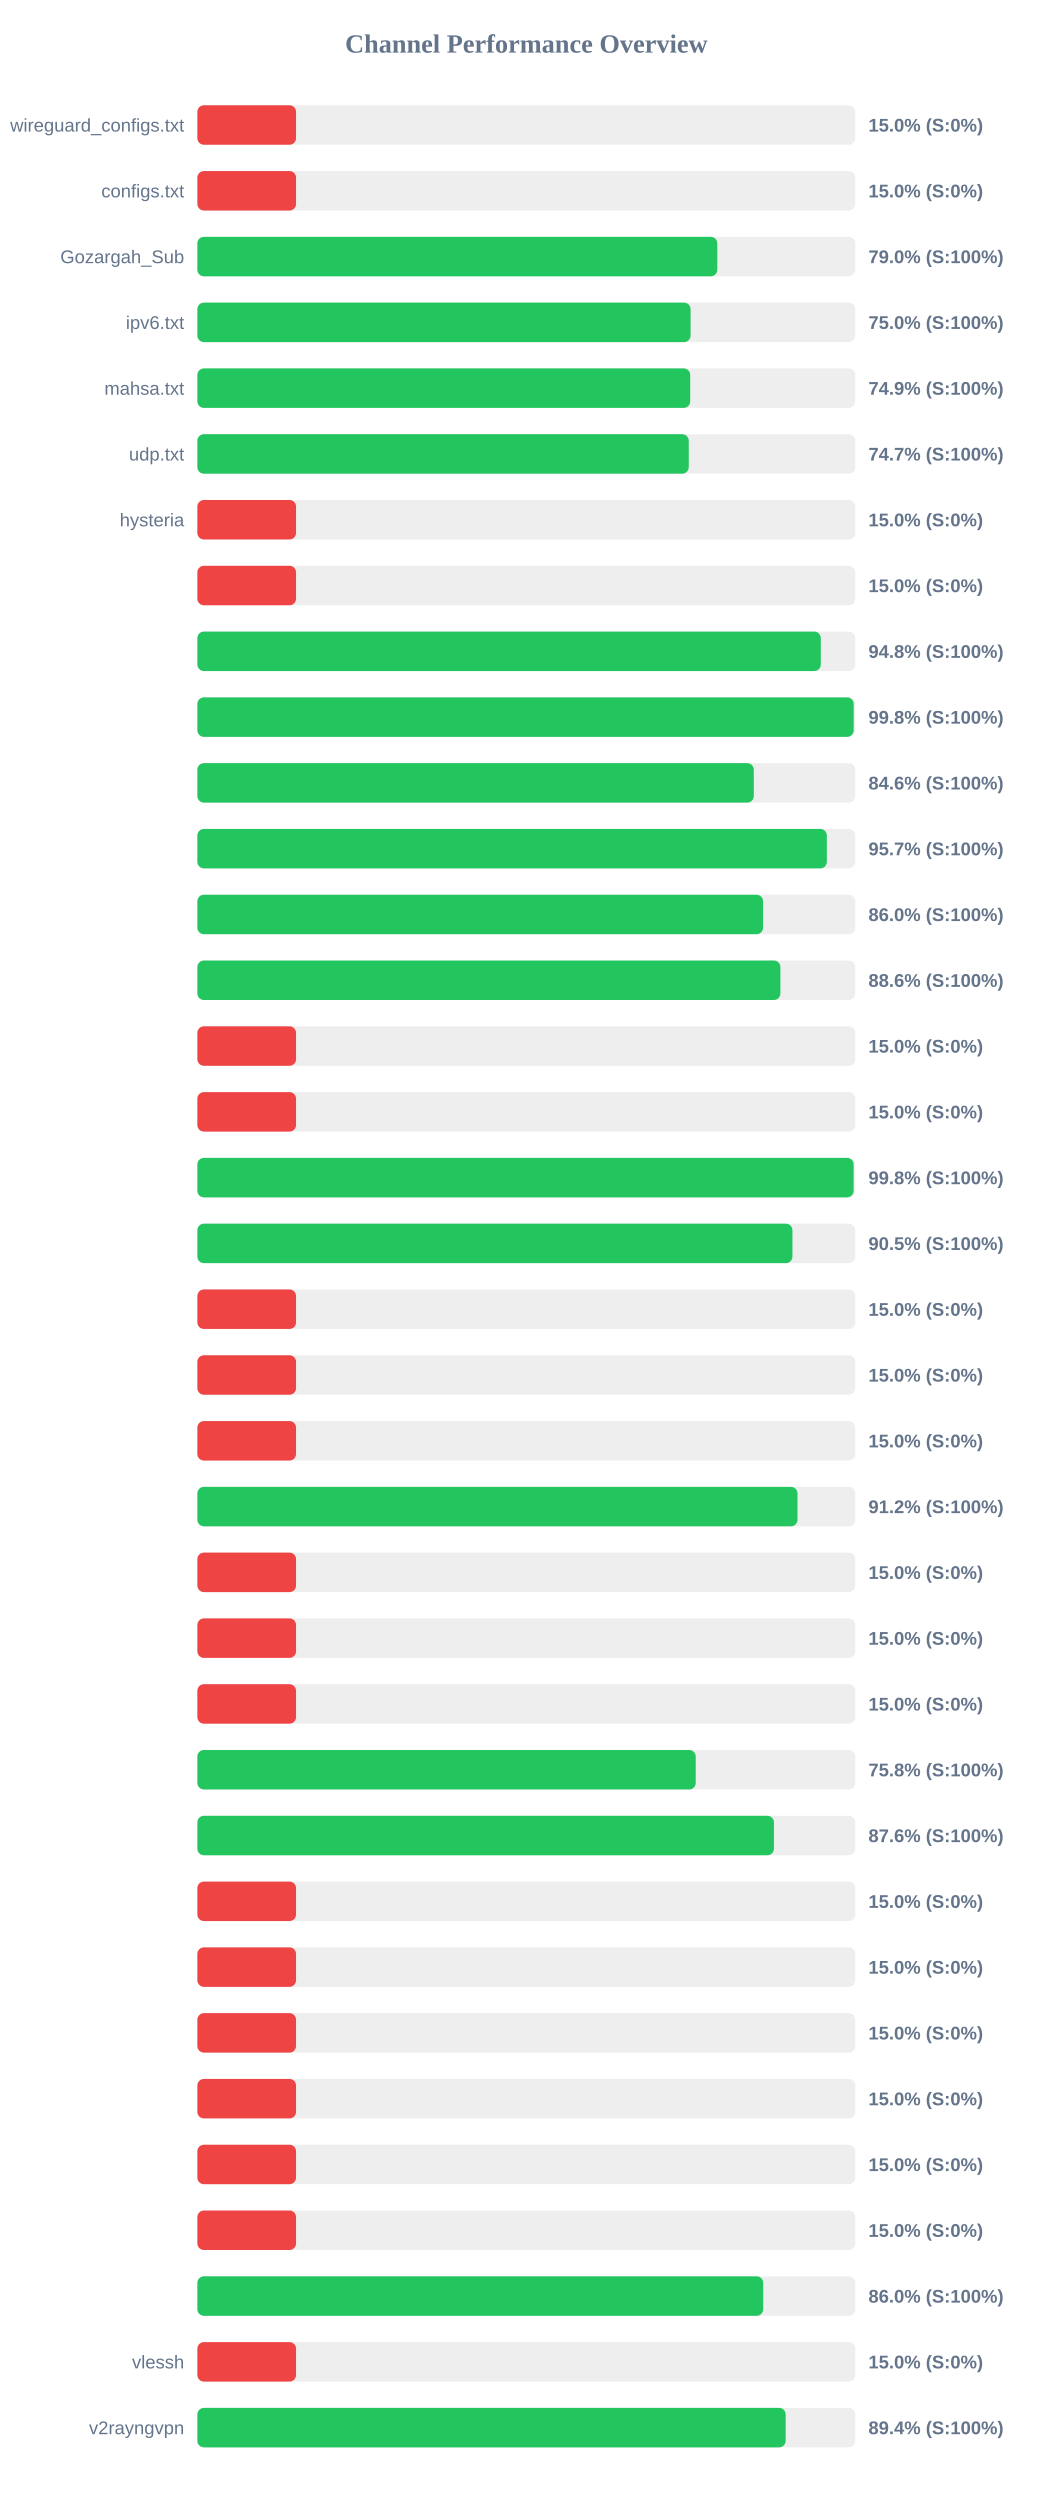
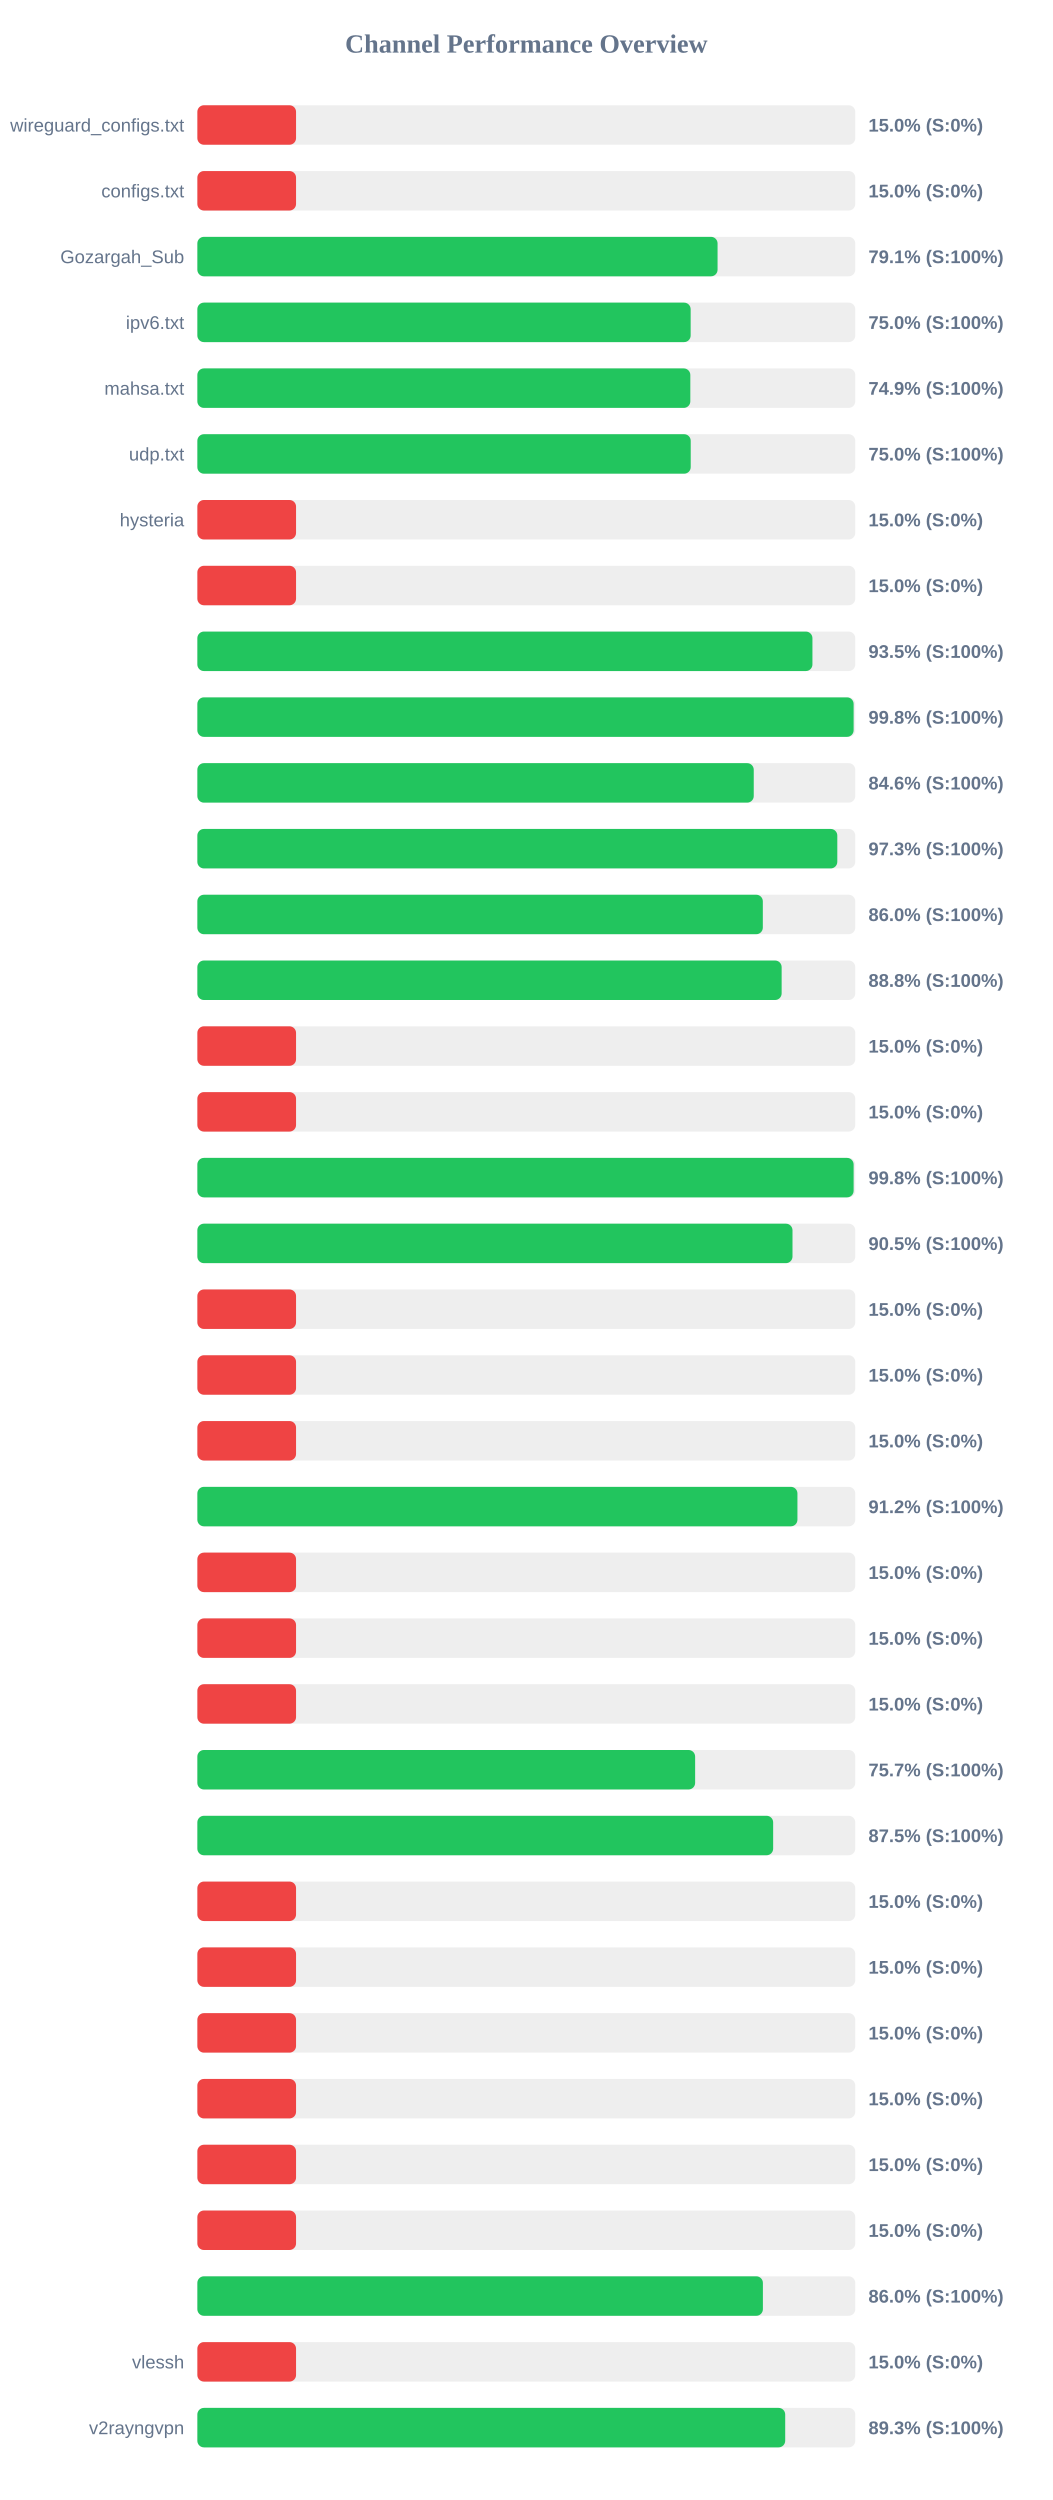
<svg xmlns="http://www.w3.org/2000/svg" width="800" height="1900" version="1.1">
  <style>
        .row { font: 14px Arial; fill: #64748b; }
        .score { font: bold 14px Arial; fill: #64748b; }
    </style>
  <text x="400" y="40" text-anchor="middle" font-size="20px" font-weight="bold" fill="#64748b">Channel Performance Overview</text>
  <rect x="150" y="80" width="500" height="30" fill="#eee" rx="5" />
  <rect x="150" y="80" width="75.0" height="30" fill="#ef4444" rx="5" />
  <text x="140" y="100" text-anchor="end" class="row">wireguard_configs.txt</text>
  <text x="660" y="100" text-anchor="start" class="score">15.0% (S:0%)</text>
  <rect x="150" y="130" width="500" height="30" fill="#eee" rx="5" />
  <rect x="150" y="130" width="75.0" height="30" fill="#ef4444" rx="5" />
  <text x="140" y="150" text-anchor="end" class="row">configs.txt</text>
  <text x="660" y="150" text-anchor="start" class="score">15.0% (S:0%)</text>
  <rect x="150" y="180" width="500" height="30" fill="#eee" rx="5" />
-   <rect x="150" y="180" width="395.15" height="30" fill="#22c55e" rx="5" />
+   <rect x="150" y="180" width="395.35" height="30" fill="#22c55e" rx="5" />
  <text x="140" y="200" text-anchor="end" class="row">Gozargah_Sub</text>
-   <text x="660" y="200" text-anchor="start" class="score">79.0% (S:100%)</text>
+   <text x="660" y="200" text-anchor="start" class="score">79.1% (S:100%)</text>
  <rect x="150" y="230" width="500" height="30" fill="#eee" rx="5" />
-   <rect x="150" y="230" width="374.85" height="30" fill="#22c55e" rx="5" />
+   <rect x="150" y="230" width="374.9" height="30" fill="#22c55e" rx="5" />
  <text x="140" y="250" text-anchor="end" class="row">ipv6.txt</text>
  <text x="660" y="250" text-anchor="start" class="score">75.0% (S:100%)</text>
  <rect x="150" y="280" width="500" height="30" fill="#eee" rx="5" />
-   <rect x="150" y="280" width="374.55" height="30" fill="#22c55e" rx="5" />
+   <rect x="150" y="280" width="374.65" height="30" fill="#22c55e" rx="5" />
  <text x="140" y="300" text-anchor="end" class="row">mahsa.txt</text>
  <text x="660" y="300" text-anchor="start" class="score">74.9% (S:100%)</text>
  <rect x="150" y="330" width="500" height="30" fill="#eee" rx="5" />
-   <rect x="150" y="330" width="373.45" height="30" fill="#22c55e" rx="5" />
+   <rect x="150" y="330" width="374.95" height="30" fill="#22c55e" rx="5" />
  <text x="140" y="350" text-anchor="end" class="row">udp.txt</text>
-   <text x="660" y="350" text-anchor="start" class="score">74.7% (S:100%)</text>
+   <text x="660" y="350" text-anchor="start" class="score">75.0% (S:100%)</text>
  <rect x="150" y="380" width="500" height="30" fill="#eee" rx="5" />
  <rect x="150" y="380" width="75.0" height="30" fill="#ef4444" rx="5" />
  <text x="140" y="400" text-anchor="end" class="row">hysteria</text>
  <text x="660" y="400" text-anchor="start" class="score">15.0% (S:0%)</text>
  <rect x="150" y="430" width="500" height="30" fill="#eee" rx="5" />
  <rect x="150" y="430" width="75.0" height="30" fill="#ef4444" rx="5" />
  <text x="140" y="450" text-anchor="end" class="row" />
  <text x="660" y="450" text-anchor="start" class="score">15.0% (S:0%)</text>
  <rect x="150" y="480" width="500" height="30" fill="#eee" rx="5" />
-   <rect x="150" y="480" width="473.8" height="30" fill="#22c55e" rx="5" />
+   <rect x="150" y="480" width="467.45" height="30" fill="#22c55e" rx="5" />
  <text x="140" y="500" text-anchor="end" class="row" />
-   <text x="660" y="500" text-anchor="start" class="score">94.8% (S:100%)</text>
+   <text x="660" y="500" text-anchor="start" class="score">93.5% (S:100%)</text>
  <rect x="150" y="530" width="500" height="30" fill="#eee" rx="5" />
-   <rect x="150" y="530" width="498.8" height="30" fill="#22c55e" rx="5" />
+   <rect x="150" y="530" width="498.75" height="30" fill="#22c55e" rx="5" />
  <text x="140" y="550" text-anchor="end" class="row" />
  <text x="660" y="550" text-anchor="start" class="score">99.8% (S:100%)</text>
  <rect x="150" y="580" width="500" height="30" fill="#eee" rx="5" />
-   <rect x="150" y="580" width="422.9" height="30" fill="#22c55e" rx="5" />
+   <rect x="150" y="580" width="422.85" height="30" fill="#22c55e" rx="5" />
  <text x="140" y="600" text-anchor="end" class="row" />
  <text x="660" y="600" text-anchor="start" class="score">84.6% (S:100%)</text>
  <rect x="150" y="630" width="500" height="30" fill="#eee" rx="5" />
-   <rect x="150" y="630" width="478.4" height="30" fill="#22c55e" rx="5" />
+   <rect x="150" y="630" width="486.35" height="30" fill="#22c55e" rx="5" />
  <text x="140" y="650" text-anchor="end" class="row" />
-   <text x="660" y="650" text-anchor="start" class="score">95.7% (S:100%)</text>
+   <text x="660" y="650" text-anchor="start" class="score">97.3% (S:100%)</text>
  <rect x="150" y="680" width="500" height="30" fill="#eee" rx="5" />
-   <rect x="150" y="680" width="429.95" height="30" fill="#22c55e" rx="5" />
+   <rect x="150" y="680" width="429.75" height="30" fill="#22c55e" rx="5" />
  <text x="140" y="700" text-anchor="end" class="row" />
  <text x="660" y="700" text-anchor="start" class="score">86.0% (S:100%)</text>
  <rect x="150" y="730" width="500" height="30" fill="#eee" rx="5" />
-   <rect x="150" y="730" width="443.1" height="30" fill="#22c55e" rx="5" />
+   <rect x="150" y="730" width="444.05" height="30" fill="#22c55e" rx="5" />
  <text x="140" y="750" text-anchor="end" class="row" />
-   <text x="660" y="750" text-anchor="start" class="score">88.6% (S:100%)</text>
+   <text x="660" y="750" text-anchor="start" class="score">88.8% (S:100%)</text>
  <rect x="150" y="780" width="500" height="30" fill="#eee" rx="5" />
  <rect x="150" y="780" width="75.0" height="30" fill="#ef4444" rx="5" />
  <text x="140" y="800" text-anchor="end" class="row" />
  <text x="660" y="800" text-anchor="start" class="score">15.0% (S:0%)</text>
  <rect x="150" y="830" width="500" height="30" fill="#eee" rx="5" />
  <rect x="150" y="830" width="75.0" height="30" fill="#ef4444" rx="5" />
  <text x="140" y="850" text-anchor="end" class="row" />
  <text x="660" y="850" text-anchor="start" class="score">15.0% (S:0%)</text>
  <rect x="150" y="880" width="500" height="30" fill="#eee" rx="5" />
  <rect x="150" y="880" width="498.75" height="30" fill="#22c55e" rx="5" />
  <text x="140" y="900" text-anchor="end" class="row" />
  <text x="660" y="900" text-anchor="start" class="score">99.8% (S:100%)</text>
  <rect x="150" y="930" width="500" height="30" fill="#eee" rx="5" />
-   <rect x="150" y="930" width="452.25" height="30" fill="#22c55e" rx="5" />
+   <rect x="150" y="930" width="452.3" height="30" fill="#22c55e" rx="5" />
  <text x="140" y="950" text-anchor="end" class="row" />
  <text x="660" y="950" text-anchor="start" class="score">90.5% (S:100%)</text>
  <rect x="150" y="980" width="500" height="30" fill="#eee" rx="5" />
  <rect x="150" y="980" width="75.0" height="30" fill="#ef4444" rx="5" />
  <text x="140" y="1000" text-anchor="end" class="row" />
  <text x="660" y="1000" text-anchor="start" class="score">15.0% (S:0%)</text>
  <rect x="150" y="1030" width="500" height="30" fill="#eee" rx="5" />
  <rect x="150" y="1030" width="75.0" height="30" fill="#ef4444" rx="5" />
  <text x="140" y="1050" text-anchor="end" class="row" />
  <text x="660" y="1050" text-anchor="start" class="score">15.0% (S:0%)</text>
  <rect x="150" y="1080" width="500" height="30" fill="#eee" rx="5" />
  <rect x="150" y="1080" width="75.0" height="30" fill="#ef4444" rx="5" />
  <text x="140" y="1100" text-anchor="end" class="row" />
  <text x="660" y="1100" text-anchor="start" class="score">15.0% (S:0%)</text>
  <rect x="150" y="1130" width="500" height="30" fill="#eee" rx="5" />
-   <rect x="150" y="1130" width="456.1" height="30" fill="#22c55e" rx="5" />
+   <rect x="150" y="1130" width="456.05" height="30" fill="#22c55e" rx="5" />
  <text x="140" y="1150" text-anchor="end" class="row" />
  <text x="660" y="1150" text-anchor="start" class="score">91.2% (S:100%)</text>
  <rect x="150" y="1180" width="500" height="30" fill="#eee" rx="5" />
  <rect x="150" y="1180" width="75.0" height="30" fill="#ef4444" rx="5" />
  <text x="140" y="1200" text-anchor="end" class="row" />
  <text x="660" y="1200" text-anchor="start" class="score">15.0% (S:0%)</text>
  <rect x="150" y="1230" width="500" height="30" fill="#eee" rx="5" />
  <rect x="150" y="1230" width="75.0" height="30" fill="#ef4444" rx="5" />
  <text x="140" y="1250" text-anchor="end" class="row" />
  <text x="660" y="1250" text-anchor="start" class="score">15.0% (S:0%)</text>
  <rect x="150" y="1280" width="500" height="30" fill="#eee" rx="5" />
  <rect x="150" y="1280" width="75.0" height="30" fill="#ef4444" rx="5" />
  <text x="140" y="1300" text-anchor="end" class="row" />
  <text x="660" y="1300" text-anchor="start" class="score">15.0% (S:0%)</text>
  <rect x="150" y="1330" width="500" height="30" fill="#eee" rx="5" />
-   <rect x="150" y="1330" width="378.75" height="30" fill="#22c55e" rx="5" />
+   <rect x="150" y="1330" width="378.3" height="30" fill="#22c55e" rx="5" />
  <text x="140" y="1350" text-anchor="end" class="row" />
-   <text x="660" y="1350" text-anchor="start" class="score">75.8% (S:100%)</text>
+   <text x="660" y="1350" text-anchor="start" class="score">75.7% (S:100%)</text>
  <rect x="150" y="1380" width="500" height="30" fill="#eee" rx="5" />
-   <rect x="150" y="1380" width="438.2" height="30" fill="#22c55e" rx="5" />
+   <rect x="150" y="1380" width="437.6" height="30" fill="#22c55e" rx="5" />
  <text x="140" y="1400" text-anchor="end" class="row" />
-   <text x="660" y="1400" text-anchor="start" class="score">87.6% (S:100%)</text>
+   <text x="660" y="1400" text-anchor="start" class="score">87.5% (S:100%)</text>
  <rect x="150" y="1430" width="500" height="30" fill="#eee" rx="5" />
  <rect x="150" y="1430" width="75.0" height="30" fill="#ef4444" rx="5" />
  <text x="140" y="1450" text-anchor="end" class="row" />
  <text x="660" y="1450" text-anchor="start" class="score">15.0% (S:0%)</text>
  <rect x="150" y="1480" width="500" height="30" fill="#eee" rx="5" />
  <rect x="150" y="1480" width="75.0" height="30" fill="#ef4444" rx="5" />
  <text x="140" y="1500" text-anchor="end" class="row" />
  <text x="660" y="1500" text-anchor="start" class="score">15.0% (S:0%)</text>
  <rect x="150" y="1530" width="500" height="30" fill="#eee" rx="5" />
  <rect x="150" y="1530" width="75.0" height="30" fill="#ef4444" rx="5" />
  <text x="140" y="1550" text-anchor="end" class="row" />
  <text x="660" y="1550" text-anchor="start" class="score">15.0% (S:0%)</text>
  <rect x="150" y="1580" width="500" height="30" fill="#eee" rx="5" />
  <rect x="150" y="1580" width="75.0" height="30" fill="#ef4444" rx="5" />
  <text x="140" y="1600" text-anchor="end" class="row" />
  <text x="660" y="1600" text-anchor="start" class="score">15.0% (S:0%)</text>
  <rect x="150" y="1630" width="500" height="30" fill="#eee" rx="5" />
  <rect x="150" y="1630" width="75.0" height="30" fill="#ef4444" rx="5" />
  <text x="140" y="1650" text-anchor="end" class="row" />
  <text x="660" y="1650" text-anchor="start" class="score">15.0% (S:0%)</text>
  <rect x="150" y="1680" width="500" height="30" fill="#eee" rx="5" />
  <rect x="150" y="1680" width="75.0" height="30" fill="#ef4444" rx="5" />
  <text x="140" y="1700" text-anchor="end" class="row" />
  <text x="660" y="1700" text-anchor="start" class="score">15.0% (S:0%)</text>
  <rect x="150" y="1730" width="500" height="30" fill="#eee" rx="5" />
-   <rect x="150" y="1730" width="430.05" height="30" fill="#22c55e" rx="5" />
+   <rect x="150" y="1730" width="429.8" height="30" fill="#22c55e" rx="5" />
  <text x="140" y="1750" text-anchor="end" class="row" />
  <text x="660" y="1750" text-anchor="start" class="score">86.0% (S:100%)</text>
  <rect x="150" y="1780" width="500" height="30" fill="#eee" rx="5" />
  <rect x="150" y="1780" width="75.0" height="30" fill="#ef4444" rx="5" />
  <text x="140" y="1800" text-anchor="end" class="row">vlessh</text>
  <text x="660" y="1800" text-anchor="start" class="score">15.0% (S:0%)</text>
  <rect x="150" y="1830" width="500" height="30" fill="#eee" rx="5" />
-   <rect x="150" y="1830" width="447.1" height="30" fill="#22c55e" rx="5" />
+   <rect x="150" y="1830" width="446.75" height="30" fill="#22c55e" rx="5" />
  <text x="140" y="1850" text-anchor="end" class="row">v2rayngvpn</text>
-   <text x="660" y="1850" text-anchor="start" class="score">89.4% (S:100%)</text>
+   <text x="660" y="1850" text-anchor="start" class="score">89.3% (S:100%)</text>
</svg>
